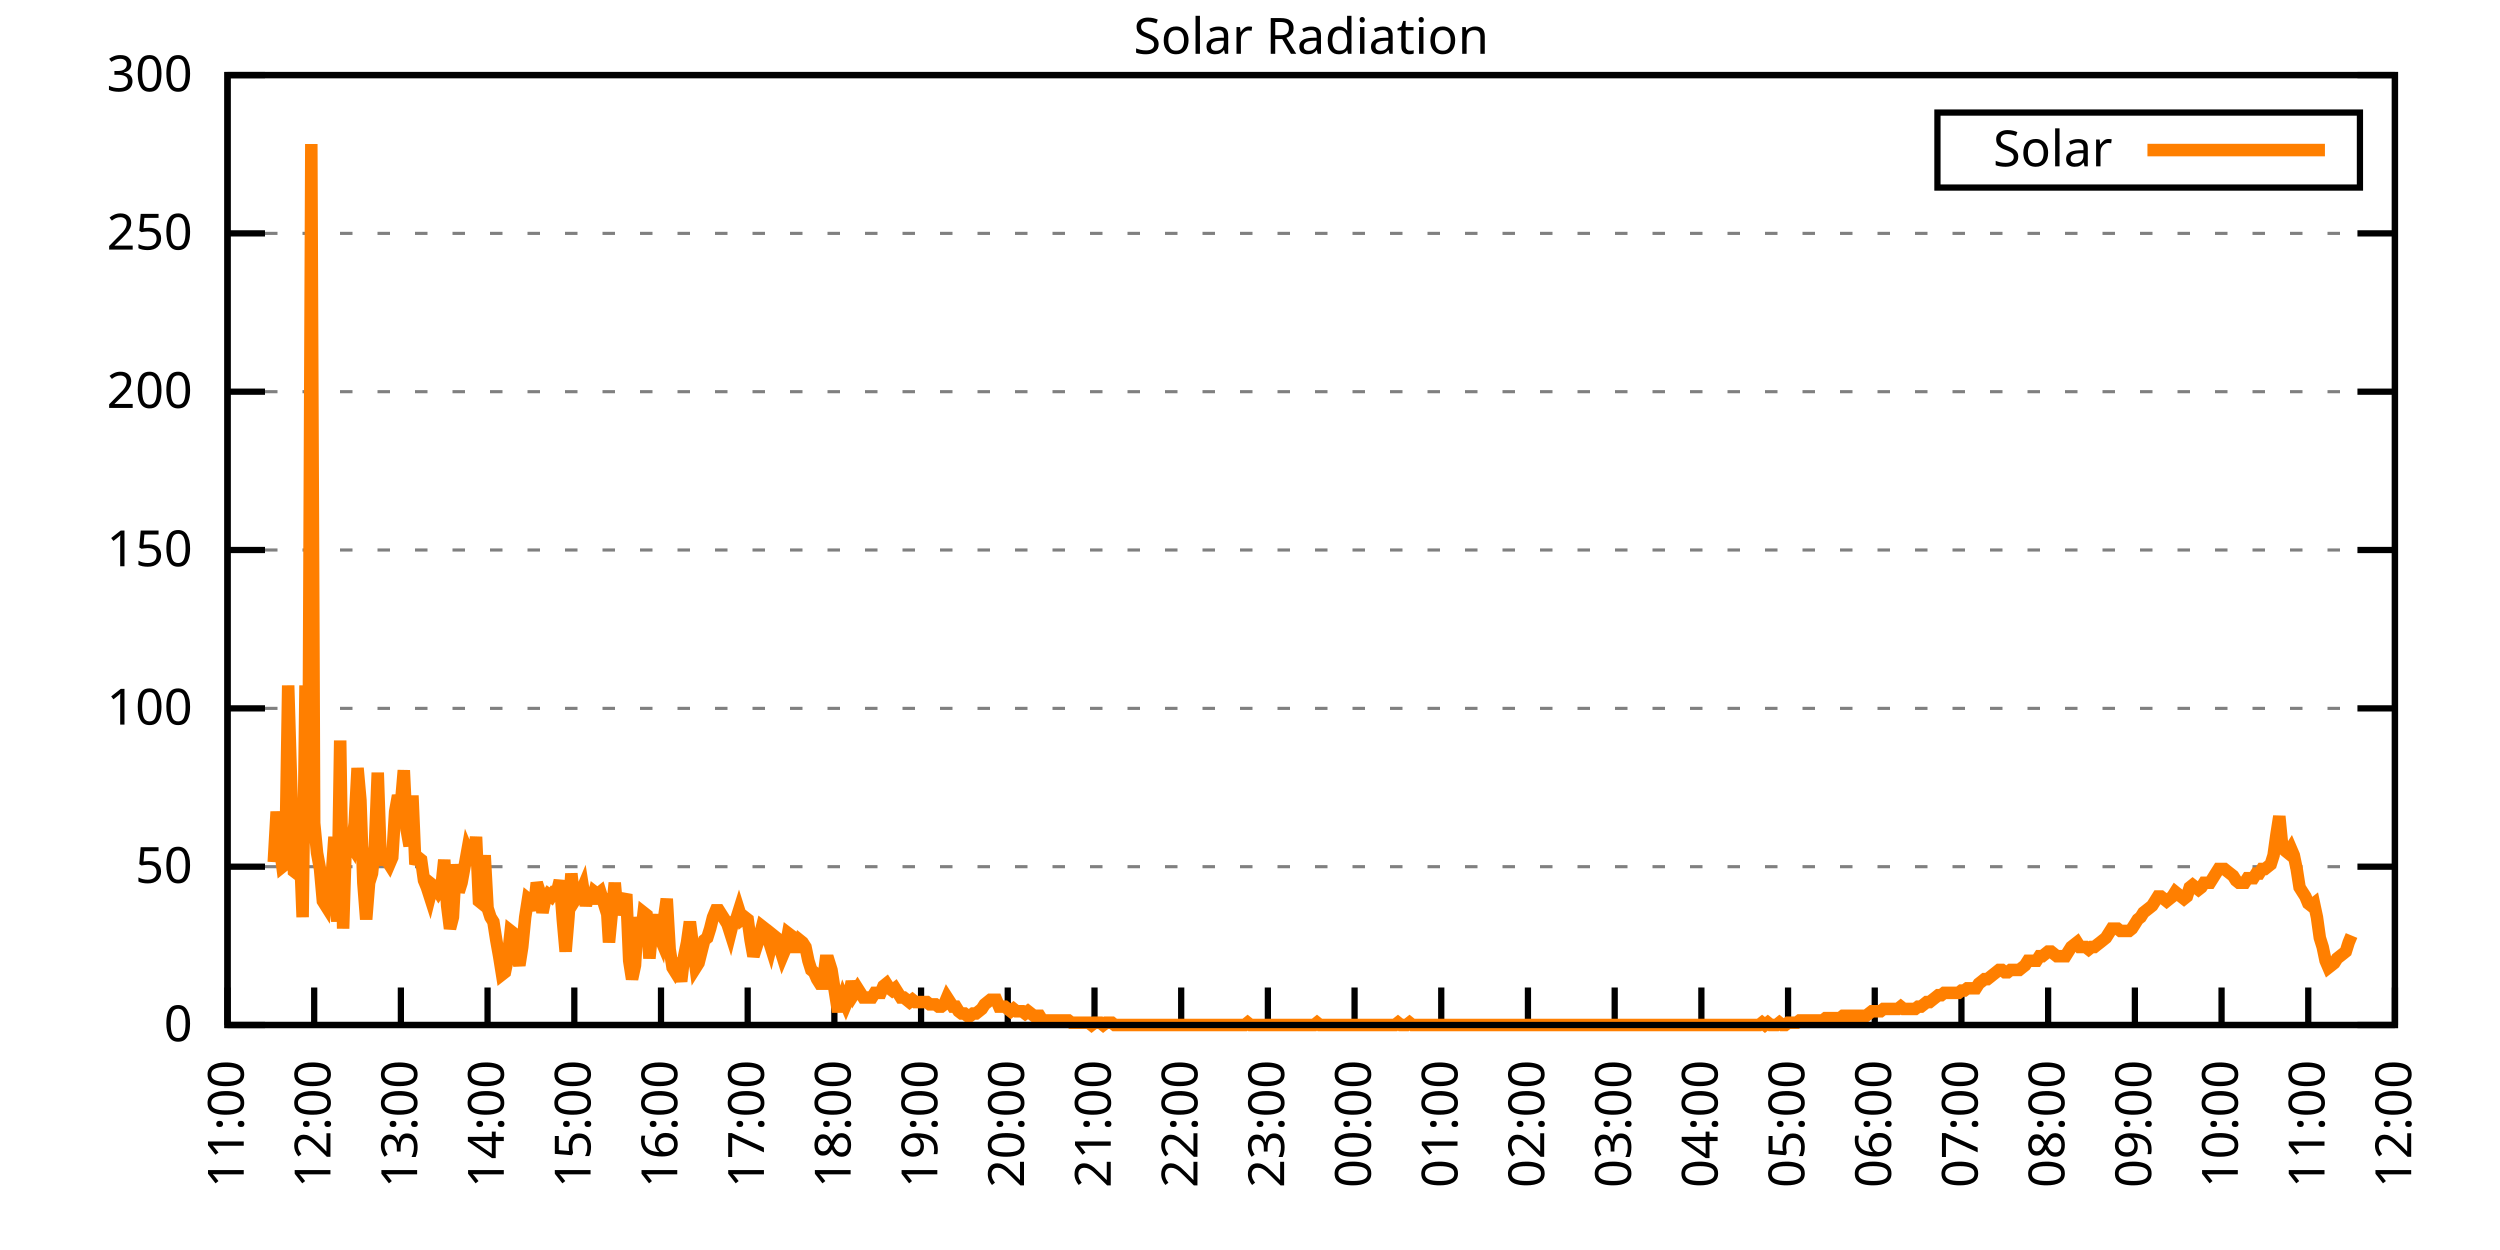
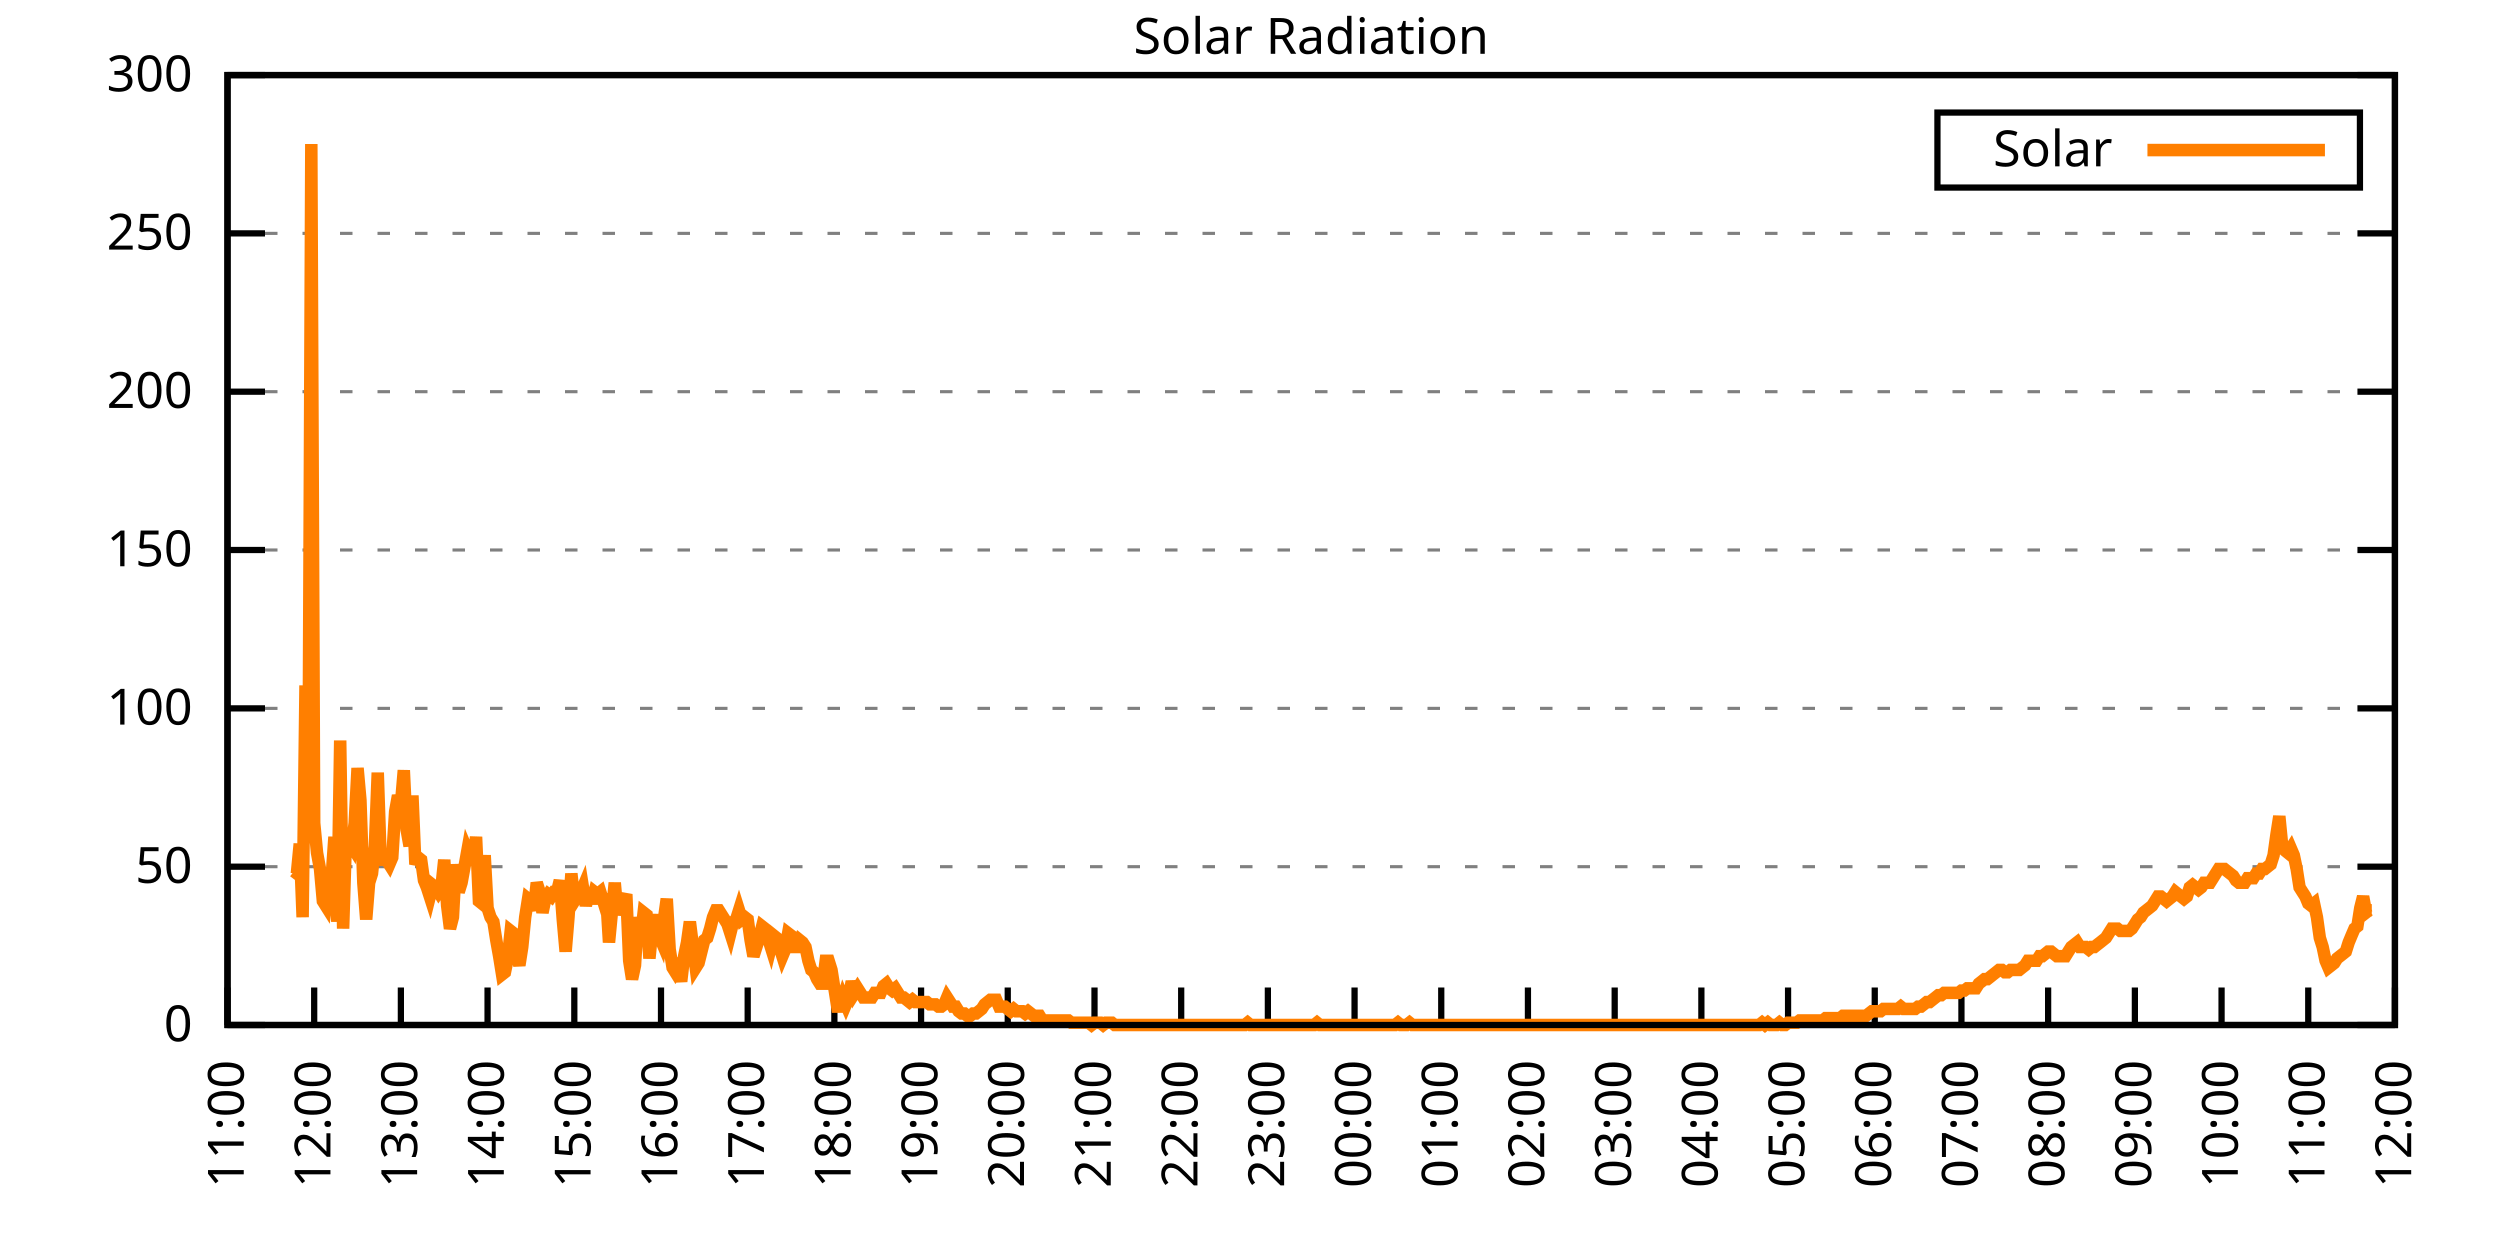
<svg xmlns="http://www.w3.org/2000/svg" xmlns:xlink="http://www.w3.org/1999/xlink" width="400" height="200" viewBox="0 0 400 200">
  <g id="gnuplot_canvas">
    <rect x="0" y="0" width="400" height="200" fill="none" />
    <defs>
      <circle id="gpDot" r="0.5" stroke-width="0.5" stroke="currentColor" />
      <path id="gpPt0" stroke-width="0.333" stroke="currentColor" d="M-1,0 h2 M0,-1 v2" />
      <path id="gpPt1" stroke-width="0.333" stroke="currentColor" d="M-1,-1 L1,1 M1,-1 L-1,1" />
      <path id="gpPt2" stroke-width="0.333" stroke="currentColor" d="M-1,0 L1,0 M0,-1 L0,1 M-1,-1 L1,1 M-1,1 L1,-1" />
      <rect id="gpPt3" stroke-width="0.333" stroke="currentColor" x="-1" y="-1" width="2" height="2" />
      <rect id="gpPt4" stroke-width="0.333" stroke="currentColor" fill="currentColor" x="-1" y="-1" width="2" height="2" />
      <circle id="gpPt5" stroke-width="0.333" stroke="currentColor" cx="0" cy="0" r="1" />
      <use xlink:href="#gpPt5" id="gpPt6" fill="currentColor" stroke="none" />
      <path id="gpPt7" stroke-width="0.333" stroke="currentColor" d="M0,-1.33 L-1.33,0.67 L1.33,0.67 z" />
      <use xlink:href="#gpPt7" id="gpPt8" fill="currentColor" stroke="none" />
      <use xlink:href="#gpPt7" id="gpPt9" stroke="currentColor" transform="rotate(180)" />
      <use xlink:href="#gpPt9" id="gpPt10" fill="currentColor" stroke="none" />
      <use xlink:href="#gpPt3" id="gpPt11" stroke="currentColor" transform="rotate(45)" />
      <use xlink:href="#gpPt11" id="gpPt12" fill="currentColor" stroke="none" />
      <path id="gpPt13" stroke-width="0.333" stroke="currentColor" d="M0,1.330 L1.265,0.411 L0.782,-1.067 L-0.782,-1.076 L-1.265,0.411 z" />
      <use xlink:href="#gpPt13" id="gpPt14" fill="currentColor" stroke="none" />
      <filter id="textbox" filterUnits="objectBoundingBox" x="0" y="0" height="1" width="1">
        <feFlood flood-color="white" flood-opacity="1" result="bgnd" />
        <feComposite in="SourceGraphic" in2="bgnd" operator="atop" />
      </filter>
      <filter id="greybox" filterUnits="objectBoundingBox" x="0" y="0" height="1" width="1">
        <feFlood flood-color="lightgrey" flood-opacity="1" result="grey" />
        <feComposite in="SourceGraphic" in2="grey" operator="atop" />
      </filter>
    </defs>
    <g fill="none" color="white" stroke="currentColor" stroke-width="1.00" stroke-linecap="butt" stroke-linejoin="miter">
</g>
    <g fill="none" color="black" stroke="currentColor" stroke-width="1.00" stroke-linecap="butt" stroke-linejoin="miter">
      <g stroke="none" shape-rendering="crispEdges">
        <polygon fill="rgb(255, 255, 255)" points="36.40,164.00 383.18,164.00 383.18,12.02 36.40,12.02 " />
      </g>
    </g>
    <g fill="none" color="black" stroke="currentColor" stroke-width="1.00" stroke-linecap="butt" stroke-linejoin="miter">
</g>
    <g fill="none" color="black" stroke="black" stroke-width="0.50" stroke-linecap="butt" stroke-linejoin="miter">
</g>
    <g fill="none" color="gray" stroke="currentColor" stroke-width="0.50" stroke-linecap="butt" stroke-linejoin="miter">
      <path stroke="gray" stroke-dasharray="2,4" class="gridline" d="M36.40,164.00 L383.19,164.00  " />
    </g>
    <g fill="none" color="gray" stroke="gray" stroke-width="1.00" stroke-linecap="butt" stroke-linejoin="miter">
</g>
    <g fill="none" color="black" stroke="currentColor" stroke-width="1.00" stroke-linecap="butt" stroke-linejoin="miter">
      <path stroke="black" d="M36.40,164.00 L42.40,164.00 M383.19,164.00 L377.19,164.00  " />
      <g transform="translate(30.80,166.60)" stroke="none" fill="black" font-family="Sans" font-size="8.00" text-anchor="end">
        <text>
          <tspan font-family="Sans"> 0</tspan>
        </text>
      </g>
    </g>
    <g fill="none" color="black" stroke="currentColor" stroke-width="1.00" stroke-linecap="butt" stroke-linejoin="miter">
</g>
    <g fill="none" color="black" stroke="black" stroke-width="0.50" stroke-linecap="butt" stroke-linejoin="miter">
</g>
    <g fill="none" color="gray" stroke="currentColor" stroke-width="0.50" stroke-linecap="butt" stroke-linejoin="miter">
      <path stroke="gray" stroke-dasharray="2,4" class="gridline" d="M36.40,138.67 L383.19,138.67  " />
    </g>
    <g fill="none" color="gray" stroke="gray" stroke-width="1.00" stroke-linecap="butt" stroke-linejoin="miter">
</g>
    <g fill="none" color="black" stroke="currentColor" stroke-width="1.00" stroke-linecap="butt" stroke-linejoin="miter">
      <path stroke="black" d="M36.40,138.67 L42.40,138.67 M383.19,138.67 L377.19,138.67  " />
      <g transform="translate(30.80,141.27)" stroke="none" fill="black" font-family="Sans" font-size="8.00" text-anchor="end">
        <text>
          <tspan font-family="Sans"> 50</tspan>
        </text>
      </g>
    </g>
    <g fill="none" color="black" stroke="currentColor" stroke-width="1.00" stroke-linecap="butt" stroke-linejoin="miter">
</g>
    <g fill="none" color="black" stroke="black" stroke-width="0.50" stroke-linecap="butt" stroke-linejoin="miter">
</g>
    <g fill="none" color="gray" stroke="currentColor" stroke-width="0.50" stroke-linecap="butt" stroke-linejoin="miter">
      <path stroke="gray" stroke-dasharray="2,4" class="gridline" d="M36.40,113.34 L383.19,113.34  " />
    </g>
    <g fill="none" color="gray" stroke="gray" stroke-width="1.00" stroke-linecap="butt" stroke-linejoin="miter">
</g>
    <g fill="none" color="black" stroke="currentColor" stroke-width="1.00" stroke-linecap="butt" stroke-linejoin="miter">
      <path stroke="black" d="M36.40,113.34 L42.40,113.34 M383.19,113.34 L377.19,113.34  " />
      <g transform="translate(30.80,115.94)" stroke="none" fill="black" font-family="Sans" font-size="8.00" text-anchor="end">
        <text>
          <tspan font-family="Sans"> 100</tspan>
        </text>
      </g>
    </g>
    <g fill="none" color="black" stroke="currentColor" stroke-width="1.00" stroke-linecap="butt" stroke-linejoin="miter">
</g>
    <g fill="none" color="black" stroke="black" stroke-width="0.50" stroke-linecap="butt" stroke-linejoin="miter">
</g>
    <g fill="none" color="gray" stroke="currentColor" stroke-width="0.50" stroke-linecap="butt" stroke-linejoin="miter">
      <path stroke="gray" stroke-dasharray="2,4" class="gridline" d="M36.40,88.00 L383.19,88.00  " />
    </g>
    <g fill="none" color="gray" stroke="gray" stroke-width="1.00" stroke-linecap="butt" stroke-linejoin="miter">
</g>
    <g fill="none" color="black" stroke="currentColor" stroke-width="1.00" stroke-linecap="butt" stroke-linejoin="miter">
      <path stroke="black" d="M36.40,88.00 L42.40,88.00 M383.19,88.00 L377.19,88.00  " />
      <g transform="translate(30.80,90.60)" stroke="none" fill="black" font-family="Sans" font-size="8.00" text-anchor="end">
        <text>
          <tspan font-family="Sans"> 150</tspan>
        </text>
      </g>
    </g>
    <g fill="none" color="black" stroke="currentColor" stroke-width="1.00" stroke-linecap="butt" stroke-linejoin="miter">
</g>
    <g fill="none" color="black" stroke="black" stroke-width="0.50" stroke-linecap="butt" stroke-linejoin="miter">
</g>
    <g fill="none" color="gray" stroke="currentColor" stroke-width="0.50" stroke-linecap="butt" stroke-linejoin="miter">
      <path stroke="gray" stroke-dasharray="2,4" class="gridline" d="M36.40,62.67 L383.19,62.67  " />
    </g>
    <g fill="none" color="gray" stroke="gray" stroke-width="1.00" stroke-linecap="butt" stroke-linejoin="miter">
</g>
    <g fill="none" color="black" stroke="currentColor" stroke-width="1.00" stroke-linecap="butt" stroke-linejoin="miter">
      <path stroke="black" d="M36.40,62.67 L42.40,62.67 M383.19,62.67 L377.19,62.67  " />
      <g transform="translate(30.80,65.27)" stroke="none" fill="black" font-family="Sans" font-size="8.00" text-anchor="end">
        <text>
          <tspan font-family="Sans"> 200</tspan>
        </text>
      </g>
    </g>
    <g fill="none" color="black" stroke="currentColor" stroke-width="1.00" stroke-linecap="butt" stroke-linejoin="miter">
</g>
    <g fill="none" color="black" stroke="black" stroke-width="0.50" stroke-linecap="butt" stroke-linejoin="miter">
</g>
    <g fill="none" color="gray" stroke="currentColor" stroke-width="0.50" stroke-linecap="butt" stroke-linejoin="miter">
      <path stroke="gray" stroke-dasharray="2,4" class="gridline" d="M36.40,37.34 L383.19,37.34  " />
    </g>
    <g fill="none" color="gray" stroke="gray" stroke-width="1.00" stroke-linecap="butt" stroke-linejoin="miter">
</g>
    <g fill="none" color="black" stroke="currentColor" stroke-width="1.00" stroke-linecap="butt" stroke-linejoin="miter">
      <path stroke="black" d="M36.40,37.34 L42.40,37.34 M383.19,37.34 L377.19,37.34  " />
      <g transform="translate(30.80,39.94)" stroke="none" fill="black" font-family="Sans" font-size="8.00" text-anchor="end">
        <text>
          <tspan font-family="Sans"> 250</tspan>
        </text>
      </g>
    </g>
    <g fill="none" color="black" stroke="currentColor" stroke-width="1.00" stroke-linecap="butt" stroke-linejoin="miter">
</g>
    <g fill="none" color="black" stroke="black" stroke-width="0.50" stroke-linecap="butt" stroke-linejoin="miter">
</g>
    <g fill="none" color="gray" stroke="currentColor" stroke-width="0.50" stroke-linecap="butt" stroke-linejoin="miter">
      <path stroke="gray" stroke-dasharray="2,4" class="gridline" d="M36.40,12.01 L383.19,12.01  " />
    </g>
    <g fill="none" color="gray" stroke="gray" stroke-width="1.00" stroke-linecap="butt" stroke-linejoin="miter">
</g>
    <g fill="none" color="black" stroke="currentColor" stroke-width="1.00" stroke-linecap="butt" stroke-linejoin="miter">
      <path stroke="black" d="M36.40,12.01 L42.40,12.01 M383.19,12.01 L377.19,12.01  " />
      <g transform="translate(30.80,14.61)" stroke="none" fill="black" font-family="Sans" font-size="8.00" text-anchor="end">
        <text>
          <tspan font-family="Sans"> 300</tspan>
        </text>
      </g>
    </g>
    <g fill="none" color="black" stroke="currentColor" stroke-width="1.00" stroke-linecap="butt" stroke-linejoin="miter">
      <path stroke="black" d="M36.40,164.00 L36.40,158.00  " />
      <g transform="translate(39.00,169.60) rotate(270.00)" stroke="none" fill="black" font-family="Sans" font-size="8.00" text-anchor="end">
        <text>
          <tspan font-family="Sans">11:00</tspan>
        </text>
      </g>
    </g>
    <g fill="none" color="black" stroke="currentColor" stroke-width="1.00" stroke-linecap="butt" stroke-linejoin="miter">
      <path stroke="black" d="M50.27,164.00 L50.27,158.00  " />
      <g transform="translate(52.87,169.60) rotate(270.00)" stroke="none" fill="black" font-family="Sans" font-size="8.00" text-anchor="end">
        <text>
          <tspan font-family="Sans">12:00</tspan>
        </text>
      </g>
    </g>
    <g fill="none" color="black" stroke="currentColor" stroke-width="1.00" stroke-linecap="butt" stroke-linejoin="miter">
      <path stroke="black" d="M64.14,164.00 L64.14,158.00  " />
      <g transform="translate(66.74,169.60) rotate(270.00)" stroke="none" fill="black" font-family="Sans" font-size="8.00" text-anchor="end">
        <text>
          <tspan font-family="Sans">13:00</tspan>
        </text>
      </g>
    </g>
    <g fill="none" color="black" stroke="currentColor" stroke-width="1.00" stroke-linecap="butt" stroke-linejoin="miter">
      <path stroke="black" d="M78.01,164.00 L78.01,158.00  " />
      <g transform="translate(80.61,169.60) rotate(270.00)" stroke="none" fill="black" font-family="Sans" font-size="8.00" text-anchor="end">
        <text>
          <tspan font-family="Sans">14:00</tspan>
        </text>
      </g>
    </g>
    <g fill="none" color="black" stroke="currentColor" stroke-width="1.00" stroke-linecap="butt" stroke-linejoin="miter">
      <path stroke="black" d="M91.89,164.00 L91.89,158.00  " />
      <g transform="translate(94.49,169.60) rotate(270.00)" stroke="none" fill="black" font-family="Sans" font-size="8.00" text-anchor="end">
        <text>
          <tspan font-family="Sans">15:00</tspan>
        </text>
      </g>
    </g>
    <g fill="none" color="black" stroke="currentColor" stroke-width="1.00" stroke-linecap="butt" stroke-linejoin="miter">
      <path stroke="black" d="M105.76,164.00 L105.76,158.00  " />
      <g transform="translate(108.36,169.60) rotate(270.00)" stroke="none" fill="black" font-family="Sans" font-size="8.00" text-anchor="end">
        <text>
          <tspan font-family="Sans">16:00</tspan>
        </text>
      </g>
    </g>
    <g fill="none" color="black" stroke="currentColor" stroke-width="1.00" stroke-linecap="butt" stroke-linejoin="miter">
      <path stroke="black" d="M119.63,164.00 L119.63,158.00  " />
      <g transform="translate(122.23,169.60) rotate(270.00)" stroke="none" fill="black" font-family="Sans" font-size="8.00" text-anchor="end">
        <text>
          <tspan font-family="Sans">17:00</tspan>
        </text>
      </g>
    </g>
    <g fill="none" color="black" stroke="currentColor" stroke-width="1.00" stroke-linecap="butt" stroke-linejoin="miter">
      <path stroke="black" d="M133.50,164.00 L133.50,158.00  " />
      <g transform="translate(136.10,169.60) rotate(270.00)" stroke="none" fill="black" font-family="Sans" font-size="8.00" text-anchor="end">
        <text>
          <tspan font-family="Sans">18:00</tspan>
        </text>
      </g>
    </g>
    <g fill="none" color="black" stroke="currentColor" stroke-width="1.00" stroke-linecap="butt" stroke-linejoin="miter">
      <path stroke="black" d="M147.37,164.00 L147.37,158.00  " />
      <g transform="translate(149.97,169.60) rotate(270.00)" stroke="none" fill="black" font-family="Sans" font-size="8.00" text-anchor="end">
        <text>
          <tspan font-family="Sans">19:00</tspan>
        </text>
      </g>
    </g>
    <g fill="none" color="black" stroke="currentColor" stroke-width="1.00" stroke-linecap="butt" stroke-linejoin="miter">
      <path stroke="black" d="M161.24,164.00 L161.24,158.00  " />
      <g transform="translate(163.84,169.60) rotate(270.00)" stroke="none" fill="black" font-family="Sans" font-size="8.00" text-anchor="end">
        <text>
          <tspan font-family="Sans">20:00</tspan>
        </text>
      </g>
    </g>
    <g fill="none" color="black" stroke="currentColor" stroke-width="1.00" stroke-linecap="butt" stroke-linejoin="miter">
      <path stroke="black" d="M175.12,164.00 L175.12,158.00  " />
      <g transform="translate(177.72,169.60) rotate(270.00)" stroke="none" fill="black" font-family="Sans" font-size="8.00" text-anchor="end">
        <text>
          <tspan font-family="Sans">21:00</tspan>
        </text>
      </g>
    </g>
    <g fill="none" color="black" stroke="currentColor" stroke-width="1.00" stroke-linecap="butt" stroke-linejoin="miter">
      <path stroke="black" d="M188.99,164.00 L188.99,158.00  " />
      <g transform="translate(191.59,169.60) rotate(270.00)" stroke="none" fill="black" font-family="Sans" font-size="8.00" text-anchor="end">
        <text>
          <tspan font-family="Sans">22:00</tspan>
        </text>
      </g>
    </g>
    <g fill="none" color="black" stroke="currentColor" stroke-width="1.00" stroke-linecap="butt" stroke-linejoin="miter">
      <path stroke="black" d="M202.86,164.00 L202.86,158.00  " />
      <g transform="translate(205.46,169.60) rotate(270.00)" stroke="none" fill="black" font-family="Sans" font-size="8.00" text-anchor="end">
        <text>
          <tspan font-family="Sans">23:00</tspan>
        </text>
      </g>
    </g>
    <g fill="none" color="black" stroke="currentColor" stroke-width="1.00" stroke-linecap="butt" stroke-linejoin="miter">
      <path stroke="black" d="M216.73,164.00 L216.73,158.00  " />
      <g transform="translate(219.33,169.60) rotate(270.00)" stroke="none" fill="black" font-family="Sans" font-size="8.00" text-anchor="end">
        <text>
          <tspan font-family="Sans">00:00</tspan>
        </text>
      </g>
    </g>
    <g fill="none" color="black" stroke="currentColor" stroke-width="1.00" stroke-linecap="butt" stroke-linejoin="miter">
      <path stroke="black" d="M230.60,164.00 L230.60,158.00  " />
      <g transform="translate(233.20,169.60) rotate(270.00)" stroke="none" fill="black" font-family="Sans" font-size="8.00" text-anchor="end">
        <text>
          <tspan font-family="Sans">01:00</tspan>
        </text>
      </g>
    </g>
    <g fill="none" color="black" stroke="currentColor" stroke-width="1.00" stroke-linecap="butt" stroke-linejoin="miter">
      <path stroke="black" d="M244.47,164.00 L244.47,158.00  " />
      <g transform="translate(247.07,169.60) rotate(270.00)" stroke="none" fill="black" font-family="Sans" font-size="8.00" text-anchor="end">
        <text>
          <tspan font-family="Sans">02:00</tspan>
        </text>
      </g>
    </g>
    <g fill="none" color="black" stroke="currentColor" stroke-width="1.00" stroke-linecap="butt" stroke-linejoin="miter">
      <path stroke="black" d="M258.35,164.00 L258.35,158.00  " />
      <g transform="translate(260.95,169.60) rotate(270.00)" stroke="none" fill="black" font-family="Sans" font-size="8.00" text-anchor="end">
        <text>
          <tspan font-family="Sans">03:00</tspan>
        </text>
      </g>
    </g>
    <g fill="none" color="black" stroke="currentColor" stroke-width="1.00" stroke-linecap="butt" stroke-linejoin="miter">
      <path stroke="black" d="M272.22,164.00 L272.22,158.00  " />
      <g transform="translate(274.82,169.60) rotate(270.00)" stroke="none" fill="black" font-family="Sans" font-size="8.00" text-anchor="end">
        <text>
          <tspan font-family="Sans">04:00</tspan>
        </text>
      </g>
    </g>
    <g fill="none" color="black" stroke="currentColor" stroke-width="1.00" stroke-linecap="butt" stroke-linejoin="miter">
      <path stroke="black" d="M286.09,164.00 L286.09,158.00  " />
      <g transform="translate(288.69,169.60) rotate(270.00)" stroke="none" fill="black" font-family="Sans" font-size="8.00" text-anchor="end">
        <text>
          <tspan font-family="Sans">05:00</tspan>
        </text>
      </g>
    </g>
    <g fill="none" color="black" stroke="currentColor" stroke-width="1.00" stroke-linecap="butt" stroke-linejoin="miter">
      <path stroke="black" d="M299.96,164.00 L299.96,158.00  " />
      <g transform="translate(302.56,169.60) rotate(270.00)" stroke="none" fill="black" font-family="Sans" font-size="8.00" text-anchor="end">
        <text>
          <tspan font-family="Sans">06:00</tspan>
        </text>
      </g>
    </g>
    <g fill="none" color="black" stroke="currentColor" stroke-width="1.00" stroke-linecap="butt" stroke-linejoin="miter">
      <path stroke="black" d="M313.83,164.00 L313.83,158.00  " />
      <g transform="translate(316.43,169.60) rotate(270.00)" stroke="none" fill="black" font-family="Sans" font-size="8.00" text-anchor="end">
        <text>
          <tspan font-family="Sans">07:00</tspan>
        </text>
      </g>
    </g>
    <g fill="none" color="black" stroke="currentColor" stroke-width="1.00" stroke-linecap="butt" stroke-linejoin="miter">
      <path stroke="black" d="M327.70,164.00 L327.70,158.00  " />
      <g transform="translate(330.30,169.60) rotate(270.00)" stroke="none" fill="black" font-family="Sans" font-size="8.00" text-anchor="end">
        <text>
          <tspan font-family="Sans">08:00</tspan>
        </text>
      </g>
    </g>
    <g fill="none" color="black" stroke="currentColor" stroke-width="1.00" stroke-linecap="butt" stroke-linejoin="miter">
      <path stroke="black" d="M341.58,164.00 L341.58,158.00  " />
      <g transform="translate(344.18,169.60) rotate(270.00)" stroke="none" fill="black" font-family="Sans" font-size="8.00" text-anchor="end">
        <text>
          <tspan font-family="Sans">09:00</tspan>
        </text>
      </g>
    </g>
    <g fill="none" color="black" stroke="currentColor" stroke-width="1.00" stroke-linecap="butt" stroke-linejoin="miter">
      <path stroke="black" d="M355.45,164.00 L355.45,158.00  " />
      <g transform="translate(358.05,169.60) rotate(270.00)" stroke="none" fill="black" font-family="Sans" font-size="8.00" text-anchor="end">
        <text>
          <tspan font-family="Sans">10:00</tspan>
        </text>
      </g>
    </g>
    <g fill="none" color="black" stroke="currentColor" stroke-width="1.00" stroke-linecap="butt" stroke-linejoin="miter">
      <path stroke="black" d="M369.32,164.00 L369.32,158.00  " />
      <g transform="translate(371.92,169.60) rotate(270.00)" stroke="none" fill="black" font-family="Sans" font-size="8.00" text-anchor="end">
        <text>
          <tspan font-family="Sans">11:00</tspan>
        </text>
      </g>
    </g>
    <g fill="none" color="black" stroke="currentColor" stroke-width="1.00" stroke-linecap="butt" stroke-linejoin="miter">
      <path stroke="black" d="M383.19,164.00 L383.19,158.00  " />
      <g transform="translate(385.79,169.60) rotate(270.00)" stroke="none" fill="black" font-family="Sans" font-size="8.00" text-anchor="end">
        <text>
          <tspan font-family="Sans">12:00</tspan>
        </text>
      </g>
    </g>
    <g fill="none" color="black" stroke="currentColor" stroke-width="1.00" stroke-linecap="butt" stroke-linejoin="miter">
</g>
    <g fill="none" color="black" stroke="currentColor" stroke-width="1.00" stroke-linecap="butt" stroke-linejoin="miter">
      <path stroke="black" d="M36.40,12.01 L36.40,164.00 L383.19,164.00 L383.19,12.01 L36.40,12.01 Z  " />
    </g>
    <g fill="none" color="black" stroke="currentColor" stroke-width="1.00" stroke-linecap="butt" stroke-linejoin="miter">
</g>
    <g fill="none" color="black" stroke="currentColor" stroke-width="1.00" stroke-linecap="butt" stroke-linejoin="miter">
      <path stroke="black" d="M309.99,30.01 L309.99,18.01 L377.59,18.01 L377.59,30.01 L309.99,30.01 Z  " />
    </g>
    <g id="Solar_Radiation_plot_1">
      <g fill="none" color="white" stroke="black" stroke-width="2.00" stroke-linecap="butt" stroke-linejoin="miter">
</g>
      <g fill="none" color="black" stroke="currentColor" stroke-width="2.00" stroke-linecap="butt" stroke-linejoin="miter">
        <g transform="translate(337.99,26.61)" stroke="none" fill="black" font-family="Sans" font-size="8.00" text-anchor="end">
          <text>
            <tspan font-family="Sans">Solar</tspan>
          </text>
        </g>
      </g>
      <g fill="none" color="black" stroke="currentColor" stroke-width="2.00" stroke-linecap="butt" stroke-linejoin="miter">
-         <path stroke="rgb(255, 127,   0)" d="M343.59,24.01 L371.99,24.01 M43.80,137.94 L44.26,129.86 L44.72,135.00 L45.19,138.67 L45.65,138.30 L46.11,109.67   L46.57,125.09 L47.03,139.41 L47.50,139.77 L47.96,135.00 L48.42,146.75 L48.88,109.67 L49.35,128.03 L49.81,23.04   L50.27,131.70 L50.73,136.47 L51.20,139.04 L51.66,144.18 L52.12,144.91 L52.58,141.24 L53.05,140.51 L53.51,133.90   L53.97,147.48 L54.43,118.48 L54.90,148.58 L55.36,133.90 L55.82,134.63 L56.28,135.37 L56.75,131.70 L57.21,122.89   L57.67,128.03 L58.13,141.24 L58.59,147.11 L59.06,141.24 L59.52,139.77 L59.98,135.37 L60.44,123.62 L60.91,137.57   L61.37,137.57 L61.83,137.57 L62.29,138.30 L62.76,137.20 L63.22,129.86 L63.68,127.29 L64.14,128.76 L64.61,123.25   L65.07,132.80 L65.53,135.37 L65.99,127.29 L66.46,138.30 L66.92,137.20 L67.38,137.57 L67.84,140.87 L68.30,141.98   L68.77,143.44 L69.23,141.61 L69.69,141.98 L70.15,142.71 L70.62,141.98 L71.08,137.57 L71.54,144.91 L72.00,148.58   L72.47,146.75 L72.93,138.30 L73.39,142.71 L73.85,141.24 L74.32,138.67 L74.78,136.10 L75.24,137.20 L75.70,138.30   L76.17,133.90 L76.63,144.18 L77.09,144.55 L77.55,136.84 L78.01,145.28 L78.48,146.75 L78.94,147.48 L79.40,150.42   L79.86,152.99 L80.33,155.92 L80.79,155.56 L81.25,153.35 L81.71,148.95 L82.18,149.32 L82.64,152.62 L83.10,154.46   L83.56,151.52 L84.03,146.75 L84.49,143.81 L84.95,144.18 L85.41,145.65 L85.88,141.24 L86.34,142.71 L86.80,146.01   L87.26,143.81 L87.72,143.08 L88.19,143.44 L88.65,142.71 L89.11,142.71 L89.57,140.87 L90.04,147.11 L90.50,152.25   L90.96,146.75 L91.42,139.77 L91.89,144.18 L92.35,143.44 L92.81,143.08 L93.27,141.98 L93.74,144.91 L94.20,142.71   L94.66,144.55 L95.12,142.71 L95.59,143.08 L96.05,142.71 L96.51,144.18 L96.97,143.08 L97.44,150.79 L97.90,146.01   L98.36,141.24 L98.82,146.38 L99.28,144.18 L99.75,144.18 L100.21,143.08 L100.67,153.72 L101.13,156.66 L101.60,154.46   L102.06,146.75 L102.52,150.05 L102.98,146.01 L103.45,146.38 L103.91,153.35 L104.37,148.58 L104.83,146.38 L105.30,149.32   L105.76,150.42 L106.22,147.11 L106.68,143.81 L107.15,151.89 L107.61,154.82 L108.07,155.56 L108.53,154.82 L108.99,157.03   L109.46,152.99 L109.92,150.79 L110.38,147.48 L110.84,151.15 L111.31,154.82 L111.77,154.09 L112.23,152.25 L112.69,150.42   L113.16,150.05 L113.62,148.58 L114.08,146.75 L114.54,145.65 L115.01,145.65 L115.47,146.38 L115.93,147.11 L116.39,147.85   L116.86,149.32 L117.32,147.48 L117.78,147.11 L118.24,145.65 L118.70,147.11 L119.17,146.75 L119.63,147.11 L120.09,150.42   L120.55,152.99 L121.02,151.52 L121.48,150.05 L121.94,148.22 L122.40,148.58 L122.87,150.05 L123.33,151.52 L123.79,149.68   L124.25,150.05 L124.72,151.52 L125.18,152.99 L125.64,151.89 L126.10,149.32 L126.57,149.68 L127.03,151.52 L127.49,151.52   L127.95,150.42 L128.41,150.79 L128.88,151.52 L129.34,153.72 L129.80,155.19 L130.26,155.56 L130.73,156.66 L131.19,157.39   L131.65,157.39 L132.11,153.72 L132.58,153.72 L133.04,155.19 L133.50,158.13 L133.96,161.06 L134.43,161.06 L134.89,159.60   L135.35,160.70 L135.81,159.60 L136.28,157.03 L136.74,158.86 L137.20,158.13 L137.66,158.86 L138.13,159.60 L138.59,159.60   L139.05,159.60 L139.51,159.60 L139.97,158.86 L140.44,158.86 L140.90,158.86 L141.36,157.76 L141.82,157.39 L142.29,158.13   L142.75,158.49 L143.21,158.13 L143.67,158.86 L144.14,159.60 L144.60,159.60 L145.06,159.96 L145.52,160.33 L145.99,159.96   L146.45,160.33 L146.91,160.33 L147.37,160.33 L147.84,160.33 L148.30,160.33 L148.76,160.70 L149.22,160.70 L149.68,160.70   L150.15,161.06 L150.61,161.06 L151.07,160.70 L151.53,159.60 L152.00,160.33 L152.46,161.06 L152.92,161.06 L153.38,161.80   L153.85,162.16 L154.31,162.16 L154.77,162.53 L155.23,162.53 L155.70,162.16 L156.16,162.16 L156.62,161.80 L157.08,161.43   L157.55,160.70 L158.01,160.33 L158.47,159.96 L158.93,159.96 L159.39,159.96 L159.86,161.06 L160.32,161.06 L160.78,161.06   L161.24,161.43 L161.71,161.80 L162.17,161.43 L162.63,161.80 L163.09,161.80 L163.56,161.80 L164.02,162.16 L164.48,161.80   L164.94,162.16 L165.41,162.53 L165.87,162.53 L166.33,162.53 L166.79,163.27 L167.26,163.27 L167.72,163.27 L168.18,163.27   L168.64,163.27 L169.10,163.27 L169.57,163.27 L170.03,163.27 L170.49,163.27 L170.95,163.27 L171.42,163.63 L171.88,163.63   L172.34,163.63 L172.80,163.63 L173.27,163.63 L173.73,163.63 L174.19,163.63 L174.65,164.00 L175.12,163.63 L175.58,163.63   L176.04,163.63 L176.50,164.00 L176.97,163.63 L177.43,163.63 L177.89,163.63 L178.35,164.00 L178.82,164.00 L179.28,164.00   L179.74,164.00 L180.20,164.00 L180.66,164.00 L181.13,164.00 L181.59,164.00 L182.05,164.00 L182.51,164.00 L182.98,164.00   L183.44,164.00 L183.90,164.00 L184.36,164.00 L184.83,164.00 L185.29,164.00 L185.75,164.00 L186.21,164.00 L186.68,164.00   L187.14,164.00 L187.60,164.00 L188.06,164.00 L188.53,164.00 L188.99,164.00 L189.45,164.00 L189.91,164.00 L190.37,164.00   L190.84,164.00 L191.30,164.00 L191.76,164.00 L192.22,164.00 L192.69,164.00 L193.15,164.00 L193.61,164.00 L194.07,164.00   L194.54,164.00 L195.00,164.00 L195.46,164.00 L195.92,164.00 L196.39,164.00 L196.85,164.00 L197.31,164.00 L197.77,164.00   L198.24,164.00 L198.70,164.00 L199.16,164.00 L199.62,163.63 L200.08,164.00 L200.55,164.00 L201.01,164.00 L201.47,164.00   L201.93,164.00 L202.40,164.00 L202.86,164.00 L203.32,164.00 L203.78,164.00 L204.25,164.00 L204.71,164.00 L205.17,164.00   L205.63,164.00 L206.10,164.00 L206.56,164.00 L207.02,164.00 L207.48,164.00 L207.95,164.00 L208.41,164.00 L208.87,164.00   L209.33,164.00 L209.80,164.00 L210.26,164.00 L210.72,163.63 L211.18,164.00 L211.64,164.00 L212.11,164.00 L212.57,164.00   L213.03,164.00 L213.49,164.00 L213.96,164.00 L214.42,164.00 L214.88,164.00 L215.34,164.00 L215.81,164.00 L216.27,164.00   L216.73,164.00 L217.19,164.00 L217.66,164.00 L218.12,164.00 L218.58,164.00 L219.04,164.00 L219.51,164.00 L219.97,164.00   L220.43,164.00 L220.89,164.00 L221.35,164.00 L221.82,164.00 L222.28,164.00 L222.74,164.00 L223.20,164.00 L223.67,163.63   L224.13,164.00 L224.59,164.00 L225.05,164.00 L225.52,163.63 L225.98,164.00 L226.44,164.00 L226.90,164.00 L227.37,164.00   L227.83,164.00 L228.29,164.00 L228.75,164.00 L229.22,164.00 L229.68,164.00 L230.14,164.00 L230.60,164.00 L231.06,164.00   L231.53,164.00 L231.99,164.00 L232.45,164.00 L232.91,164.00 L233.38,164.00 L233.84,164.00 L234.30,164.00 L234.76,164.00   L235.23,164.00 L235.69,164.00 L236.15,164.00 L236.61,164.00 L237.08,164.00 L237.54,164.00 L238.00,164.00 L238.46,164.00   L238.93,164.00 L239.39,164.00 L239.85,164.00 L240.31,164.00 L240.77,164.00 L241.24,164.00 L241.70,164.00 L242.16,164.00   L242.62,164.00 L243.09,164.00 L243.55,164.00 L244.01,164.00 L244.47,164.00 L244.94,164.00 L245.40,164.00 L245.86,164.00   L246.32,164.00 L246.79,164.00 L247.25,164.00 L247.71,164.00 L248.17,164.00 L248.64,164.00 L249.10,164.00 L249.56,164.00   L250.02,164.00 L250.49,164.00 L250.95,164.00 L251.41,164.00 L251.87,164.00 L252.33,164.00 L252.80,164.00 L253.26,164.00   L253.72,164.00 L254.18,164.00 L254.65,164.00 L255.11,164.00 L255.57,164.00 L256.03,164.00 L256.50,164.00 L256.96,164.00   L257.42,164.00 L257.88,164.00 L258.35,164.00 L258.81,164.00 L259.27,164.00 L259.73,164.00 L260.20,164.00 L260.66,164.00   L261.12,164.00 L261.58,164.00 L262.04,164.00 L262.51,164.00 L262.97,164.00 L263.43,164.00 L263.89,164.00 L264.36,164.00   L264.82,164.00 L265.28,164.00 L265.74,164.00 L266.21,164.00 L266.67,164.00 L267.13,164.00 L267.59,164.00 L268.06,164.00   L268.52,164.00 L268.98,164.00 L269.44,164.00 L269.91,164.00 L270.37,164.00 L270.83,164.00 L271.29,164.00 L271.75,164.00   L272.22,164.00 L272.68,164.00 L273.14,164.00 L273.60,164.00 L274.07,164.00 L274.53,164.00 L274.99,164.00 L275.45,164.00   L275.92,164.00 L276.38,164.00 L276.84,164.00 L277.30,164.00 L277.77,164.00 L278.23,164.00 L278.69,164.00 L279.15,164.00   L279.62,164.00 L280.08,164.00 L280.54,164.00 L281.00,164.00 L281.46,164.00 L281.93,163.63 L282.39,164.00 L282.85,163.63   L283.31,164.00 L283.78,164.00 L284.24,164.00 L284.70,163.63 L285.16,164.00 L285.63,164.00 L286.09,163.63 L286.55,163.63   L287.01,163.63 L287.48,163.63 L287.94,163.27 L288.40,163.27 L288.86,163.27 L289.33,163.27 L289.79,163.27 L290.25,163.27   L290.71,163.27 L291.18,163.27 L291.64,163.27 L292.10,162.90 L292.56,162.90 L293.02,162.90 L293.49,162.90 L293.95,162.90   L294.41,162.90 L294.87,162.53 L295.34,162.53 L295.80,162.53 L296.26,162.53 L296.72,162.53 L297.19,162.53 L297.65,162.53   L298.11,162.53 L298.57,162.53 L299.04,162.16 L299.50,161.80 L299.96,161.80 L300.42,161.80 L300.89,161.80 L301.35,161.43   L301.81,161.43 L302.27,161.43 L302.73,161.43 L303.20,161.43 L303.66,161.43 L304.12,161.06 L304.58,161.43 L305.05,161.43   L305.51,161.43 L305.97,161.43 L306.43,161.43 L306.90,161.06 L307.36,161.06 L307.82,160.70 L308.28,160.33 L308.75,160.33   L309.21,159.96 L309.67,159.60 L310.13,159.23 L310.60,159.23 L311.06,158.86 L311.52,158.86 L311.98,158.86 L312.44,158.86   L312.91,158.86 L313.37,158.86 L313.83,158.49 L314.29,158.49 L314.76,158.13 L315.22,158.13 L315.68,158.13 L316.14,158.13   L316.61,157.39 L317.07,157.03 L317.53,156.66 L317.99,156.66 L318.46,156.29 L318.92,155.92 L319.38,155.56 L319.84,155.19   L320.31,155.19 L320.77,155.56 L321.23,155.56 L321.69,155.19 L322.15,155.19 L322.62,155.19 L323.08,155.19 L323.54,154.82   L324.00,154.46 L324.47,153.72 L324.93,153.72 L325.39,153.72 L325.85,153.72 L326.32,152.99 L326.78,152.99 L327.24,152.62   L327.70,152.25 L328.17,152.25 L328.63,152.62 L329.09,152.99 L329.55,152.99 L330.02,152.99 L330.48,152.99 L330.94,152.25   L331.40,151.52 L331.87,151.15 L332.33,150.79 L332.79,151.52 L333.25,151.52 L333.71,151.52 L334.18,151.89 L334.64,151.52   L335.10,151.52 L335.56,151.15 L336.03,150.79 L336.49,150.42 L336.95,150.05 L337.41,149.32 L337.88,148.58 L338.34,148.58   L338.80,148.58 L339.26,148.95 L339.73,148.95 L340.19,148.95 L340.65,148.95 L341.11,148.58 L341.58,147.85 L342.04,147.11   L342.50,146.75 L342.96,146.01 L343.42,145.65 L343.89,145.28 L344.35,144.91 L344.81,144.18 L345.27,143.44 L345.74,143.44   L346.20,143.81 L346.66,144.18 L347.12,143.81 L347.59,143.44 L348.05,142.71 L348.51,143.08 L348.97,143.44 L349.44,143.81   L349.90,143.44 L350.36,141.98 L350.82,141.61 L351.29,141.98 L351.75,142.34 L352.21,141.98 L352.67,141.24 L353.13,141.24   L353.60,141.24 L354.06,140.51 L354.52,139.77 L354.98,139.04 L355.45,139.04 L355.91,139.04 L356.37,139.41 L356.83,139.77   L357.30,140.14 L357.76,140.87 L358.22,141.24 L358.68,141.24 L359.15,141.24 L359.61,140.51 L360.07,140.51 L360.53,140.51   L361.00,139.77 L361.46,139.77 L361.92,139.04 L362.38,139.04 L362.84,138.67 L363.31,138.30 L363.77,136.84 L364.23,133.53   L364.69,130.60 L365.16,135.37 L365.62,136.10 L366.08,136.47 L366.54,135.74 L367.01,136.84 L367.47,139.04 L367.93,141.98   L368.39,142.71 L368.86,143.44 L369.32,144.55 L369.78,144.91 L370.24,144.55 L370.71,146.75 L371.17,150.05 L371.63,151.52   L372.09,153.72 L372.56,154.82 L373.02,154.46 L373.48,154.09 L373.94,153.35 L374.40,152.99 L374.87,152.62 L375.33,152.25   L375.79,150.79 L376.25,149.68  " />
+         <path stroke="rgb(255, 127,   0)" d="M343.59,24.01 L371.99,24.01 M47.03,139.41 L47.50,139.77 L47.96,135.00 L48.42,146.75 L48.88,109.67 L49.35,128.03   L49.81,23.04 L50.27,131.70 L50.73,136.47 L51.20,139.04 L51.66,144.18 L52.12,144.91 L52.58,141.24 L53.05,140.51   L53.51,133.90 L53.97,147.48 L54.43,118.48 L54.90,148.58 L55.36,133.90 L55.82,134.63 L56.28,135.37 L56.75,131.70   L57.21,122.89 L57.67,128.03 L58.13,141.24 L58.59,147.11 L59.06,141.24 L59.52,139.77 L59.98,135.37 L60.44,123.62   L60.91,137.57 L61.37,137.57 L61.83,137.57 L62.29,138.30 L62.76,137.20 L63.22,129.86 L63.68,127.29 L64.14,128.76   L64.61,123.25 L65.07,132.80 L65.53,135.37 L65.99,127.29 L66.46,138.30 L66.92,137.20 L67.38,137.57 L67.84,140.87   L68.30,141.98 L68.77,143.44 L69.23,141.61 L69.69,141.98 L70.15,142.71 L70.62,141.98 L71.08,137.57 L71.54,144.91   L72.00,148.58 L72.47,146.75 L72.93,138.30 L73.39,142.71 L73.85,141.24 L74.32,138.67 L74.78,136.10 L75.24,137.20   L75.70,138.30 L76.17,133.90 L76.63,144.18 L77.09,144.55 L77.55,136.84 L78.01,145.28 L78.48,146.75 L78.94,147.48   L79.40,150.42 L79.86,152.99 L80.33,155.92 L80.79,155.56 L81.25,153.35 L81.71,148.95 L82.18,149.32 L82.64,152.62   L83.10,154.46 L83.56,151.52 L84.03,146.75 L84.49,143.81 L84.95,144.18 L85.41,145.65 L85.88,141.24 L86.34,142.71   L86.80,146.01 L87.26,143.81 L87.72,143.08 L88.19,143.44 L88.65,142.71 L89.11,142.71 L89.57,140.87 L90.04,147.11   L90.50,152.25 L90.96,146.75 L91.42,139.77 L91.89,144.18 L92.35,143.44 L92.81,143.08 L93.27,141.98 L93.74,144.91   L94.20,142.71 L94.66,144.55 L95.12,142.71 L95.59,143.08 L96.05,142.71 L96.51,144.18 L96.97,143.08 L97.44,150.79   L97.90,146.01 L98.36,141.24 L98.82,146.38 L99.28,144.18 L99.75,144.18 L100.21,143.08 L100.67,153.72 L101.13,156.66   L101.60,154.46 L102.06,146.75 L102.52,150.05 L102.98,146.01 L103.45,146.38 L103.91,153.35 L104.37,148.58 L104.83,146.38   L105.30,149.32 L105.76,150.42 L106.22,147.11 L106.68,143.81 L107.15,151.89 L107.61,154.82 L108.07,155.56 L108.53,154.82   L108.99,157.03 L109.46,152.99 L109.92,150.79 L110.38,147.48 L110.84,151.15 L111.31,154.82 L111.77,154.09 L112.23,152.25   L112.69,150.42 L113.16,150.05 L113.62,148.58 L114.08,146.75 L114.54,145.65 L115.01,145.65 L115.47,146.38 L115.93,147.11   L116.39,147.85 L116.86,149.32 L117.32,147.48 L117.78,147.11 L118.24,145.65 L118.70,147.11 L119.17,146.75 L119.63,147.11   L120.09,150.42 L120.55,152.99 L121.02,151.52 L121.48,150.05 L121.94,148.22 L122.40,148.58 L122.87,150.05 L123.33,151.52   L123.79,149.68 L124.25,150.05 L124.72,151.52 L125.18,152.99 L125.64,151.89 L126.10,149.32 L126.57,149.68 L127.03,151.52   L127.49,151.52 L127.95,150.42 L128.41,150.79 L128.88,151.52 L129.34,153.72 L129.80,155.19 L130.26,155.56 L130.73,156.66   L131.19,157.39 L131.65,157.39 L132.11,153.72 L132.58,153.72 L133.04,155.19 L133.50,158.13 L133.96,161.06 L134.43,161.06   L134.89,159.60 L135.35,160.70 L135.81,159.60 L136.28,157.03 L136.74,158.86 L137.20,158.13 L137.66,158.86 L138.13,159.60   L138.59,159.60 L139.05,159.60 L139.51,159.60 L139.97,158.86 L140.44,158.86 L140.90,158.86 L141.36,157.76 L141.82,157.39   L142.29,158.13 L142.75,158.49 L143.21,158.13 L143.67,158.86 L144.14,159.60 L144.60,159.60 L145.06,159.96 L145.52,160.33   L145.99,159.96 L146.45,160.33 L146.91,160.33 L147.37,160.33 L147.84,160.33 L148.30,160.33 L148.76,160.70 L149.22,160.70   L149.68,160.70 L150.15,161.06 L150.61,161.06 L151.07,160.70 L151.53,159.60 L152.00,160.33 L152.46,161.06 L152.92,161.06   L153.38,161.80 L153.85,162.16 L154.31,162.16 L154.77,162.53 L155.23,162.53 L155.70,162.16 L156.16,162.16 L156.62,161.80   L157.08,161.43 L157.55,160.70 L158.01,160.33 L158.47,159.96 L158.93,159.96 L159.39,159.96 L159.86,161.06 L160.32,161.06   L160.78,161.06 L161.24,161.43 L161.71,161.80 L162.17,161.43 L162.63,161.80 L163.09,161.80 L163.56,161.80 L164.02,162.16   L164.48,161.80 L164.94,162.16 L165.41,162.53 L165.87,162.53 L166.33,162.53 L166.79,163.27 L167.26,163.27 L167.72,163.27   L168.18,163.27 L168.64,163.27 L169.10,163.27 L169.57,163.27 L170.03,163.27 L170.49,163.27 L170.95,163.27 L171.42,163.63   L171.88,163.63 L172.34,163.63 L172.80,163.63 L173.27,163.63 L173.73,163.63 L174.19,163.63 L174.65,164.00 L175.12,163.63   L175.58,163.63 L176.04,163.63 L176.50,164.00 L176.97,163.63 L177.43,163.63 L177.89,163.63 L178.35,164.00 L178.82,164.00   L179.28,164.00 L179.74,164.00 L180.20,164.00 L180.66,164.00 L181.13,164.00 L181.59,164.00 L182.05,164.00 L182.51,164.00   L182.98,164.00 L183.44,164.00 L183.90,164.00 L184.36,164.00 L184.83,164.00 L185.29,164.00 L185.75,164.00 L186.21,164.00   L186.68,164.00 L187.14,164.00 L187.60,164.00 L188.06,164.00 L188.53,164.00 L188.99,164.00 L189.45,164.00 L189.91,164.00   L190.37,164.00 L190.84,164.00 L191.30,164.00 L191.76,164.00 L192.22,164.00 L192.69,164.00 L193.15,164.00 L193.61,164.00   L194.07,164.00 L194.54,164.00 L195.00,164.00 L195.46,164.00 L195.92,164.00 L196.39,164.00 L196.85,164.00 L197.31,164.00   L197.77,164.00 L198.24,164.00 L198.70,164.00 L199.16,164.00 L199.62,163.63 L200.08,164.00 L200.55,164.00 L201.01,164.00   L201.47,164.00 L201.93,164.00 L202.40,164.00 L202.86,164.00 L203.32,164.00 L203.78,164.00 L204.25,164.00 L204.71,164.00   L205.17,164.00 L205.63,164.00 L206.10,164.00 L206.56,164.00 L207.02,164.00 L207.48,164.00 L207.95,164.00 L208.41,164.00   L208.87,164.00 L209.33,164.00 L209.80,164.00 L210.26,164.00 L210.72,163.63 L211.18,164.00 L211.64,164.00 L212.11,164.00   L212.57,164.00 L213.03,164.00 L213.49,164.00 L213.96,164.00 L214.42,164.00 L214.88,164.00 L215.34,164.00 L215.81,164.00   L216.27,164.00 L216.73,164.00 L217.19,164.00 L217.66,164.00 L218.12,164.00 L218.58,164.00 L219.04,164.00 L219.51,164.00   L219.97,164.00 L220.43,164.00 L220.89,164.00 L221.35,164.00 L221.82,164.00 L222.28,164.00 L222.74,164.00 L223.20,164.00   L223.67,163.63 L224.13,164.00 L224.59,164.00 L225.05,164.00 L225.52,163.63 L225.98,164.00 L226.44,164.00 L226.90,164.00   L227.37,164.00 L227.83,164.00 L228.29,164.00 L228.75,164.00 L229.22,164.00 L229.68,164.00 L230.14,164.00 L230.60,164.00   L231.06,164.00 L231.53,164.00 L231.99,164.00 L232.45,164.00 L232.91,164.00 L233.38,164.00 L233.84,164.00 L234.30,164.00   L234.76,164.00 L235.23,164.00 L235.69,164.00 L236.15,164.00 L236.61,164.00 L237.08,164.00 L237.54,164.00 L238.00,164.00   L238.46,164.00 L238.93,164.00 L239.39,164.00 L239.85,164.00 L240.31,164.00 L240.77,164.00 L241.24,164.00 L241.70,164.00   L242.16,164.00 L242.62,164.00 L243.09,164.00 L243.55,164.00 L244.01,164.00 L244.47,164.00 L244.94,164.00 L245.40,164.00   L245.86,164.00 L246.32,164.00 L246.79,164.00 L247.25,164.00 L247.71,164.00 L248.17,164.00 L248.64,164.00 L249.10,164.00   L249.56,164.00 L250.02,164.00 L250.49,164.00 L250.95,164.00 L251.41,164.00 L251.87,164.00 L252.33,164.00 L252.80,164.00   L253.26,164.00 L253.72,164.00 L254.18,164.00 L254.65,164.00 L255.11,164.00 L255.57,164.00 L256.03,164.00 L256.50,164.00   L256.96,164.00 L257.42,164.00 L257.88,164.00 L258.35,164.00 L258.81,164.00 L259.27,164.00 L259.73,164.00 L260.20,164.00   L260.66,164.00 L261.12,164.00 L261.58,164.00 L262.04,164.00 L262.51,164.00 L262.97,164.00 L263.43,164.00 L263.89,164.00   L264.36,164.00 L264.82,164.00 L265.28,164.00 L265.74,164.00 L266.21,164.00 L266.67,164.00 L267.13,164.00 L267.59,164.00   L268.06,164.00 L268.52,164.00 L268.98,164.00 L269.44,164.00 L269.91,164.00 L270.37,164.00 L270.83,164.00 L271.29,164.00   L271.75,164.00 L272.22,164.00 L272.68,164.00 L273.14,164.00 L273.60,164.00 L274.07,164.00 L274.53,164.00 L274.99,164.00   L275.45,164.00 L275.92,164.00 L276.38,164.00 L276.84,164.00 L277.30,164.00 L277.77,164.00 L278.23,164.00 L278.69,164.00   L279.15,164.00 L279.62,164.00 L280.08,164.00 L280.54,164.00 L281.00,164.00 L281.46,164.00 L281.93,163.63 L282.39,164.00   L282.85,163.63 L283.31,164.00 L283.78,164.00 L284.24,164.00 L284.70,163.63 L285.16,164.00 L285.63,164.00 L286.09,163.63   L286.55,163.63 L287.01,163.63 L287.48,163.63 L287.94,163.27 L288.40,163.27 L288.86,163.27 L289.33,163.27 L289.79,163.27   L290.25,163.27 L290.71,163.27 L291.18,163.27 L291.64,163.27 L292.10,162.90 L292.56,162.90 L293.02,162.90 L293.49,162.90   L293.95,162.90 L294.41,162.90 L294.87,162.53 L295.34,162.53 L295.80,162.53 L296.26,162.53 L296.72,162.53 L297.19,162.53   L297.65,162.53 L298.11,162.53 L298.57,162.53 L299.04,162.16 L299.50,161.80 L299.96,161.80 L300.42,161.80 L300.89,161.80   L301.35,161.43 L301.81,161.43 L302.27,161.43 L302.73,161.43 L303.20,161.43 L303.66,161.43 L304.12,161.06 L304.58,161.43   L305.05,161.43 L305.51,161.43 L305.97,161.43 L306.43,161.43 L306.90,161.06 L307.36,161.06 L307.82,160.70 L308.28,160.33   L308.75,160.33 L309.21,159.96 L309.67,159.60 L310.13,159.23 L310.60,159.23 L311.06,158.86 L311.52,158.86 L311.98,158.86   L312.44,158.86 L312.91,158.86 L313.37,158.86 L313.83,158.49 L314.29,158.49 L314.76,158.13 L315.22,158.13 L315.68,158.13   L316.14,158.13 L316.61,157.39 L317.07,157.03 L317.53,156.66 L317.99,156.66 L318.46,156.29 L318.92,155.92 L319.38,155.56   L319.84,155.19 L320.31,155.19 L320.77,155.56 L321.23,155.56 L321.69,155.19 L322.15,155.19 L322.62,155.19 L323.08,155.19   L323.54,154.82 L324.00,154.46 L324.47,153.72 L324.93,153.72 L325.39,153.72 L325.85,153.72 L326.32,152.99 L326.78,152.99   L327.24,152.62 L327.70,152.25 L328.17,152.25 L328.63,152.62 L329.09,152.99 L329.55,152.99 L330.02,152.99 L330.48,152.99   L330.94,152.25 L331.40,151.52 L331.87,151.15 L332.33,150.79 L332.79,151.52 L333.25,151.52 L333.71,151.52 L334.18,151.89   L334.64,151.52 L335.10,151.52 L335.56,151.15 L336.03,150.79 L336.49,150.42 L336.95,150.05 L337.41,149.32 L337.88,148.58   L338.34,148.58 L338.80,148.58 L339.26,148.95 L339.73,148.95 L340.19,148.95 L340.65,148.95 L341.11,148.58 L341.58,147.85   L342.04,147.11 L342.50,146.75 L342.96,146.01 L343.42,145.65 L343.89,145.28 L344.35,144.91 L344.81,144.18 L345.27,143.44   L345.74,143.44 L346.20,143.81 L346.66,144.18 L347.12,143.81 L347.59,143.44 L348.05,142.71 L348.51,143.08 L348.97,143.44   L349.44,143.81 L349.90,143.44 L350.36,141.98 L350.82,141.61 L351.29,141.98 L351.75,142.34 L352.21,141.98 L352.67,141.24   L353.13,141.24 L353.60,141.24 L354.06,140.51 L354.52,139.77 L354.98,139.04 L355.45,139.04 L355.91,139.04 L356.37,139.41   L356.83,139.77 L357.30,140.14 L357.76,140.87 L358.22,141.24 L358.68,141.24 L359.15,141.24 L359.61,140.51 L360.07,140.51   L360.53,140.51 L361.00,139.77 L361.46,139.77 L361.92,139.04 L362.38,139.04 L362.84,138.67 L363.31,138.30 L363.77,136.84   L364.23,133.53 L364.69,130.60 L365.16,135.37 L365.62,136.10 L366.08,136.47 L366.54,135.74 L367.01,136.84 L367.47,139.04   L367.93,141.98 L368.39,142.71 L368.86,143.44 L369.32,144.55 L369.78,144.91 L370.24,144.55 L370.71,146.75 L371.17,150.05   L371.63,151.52 L372.09,153.72 L372.56,154.82 L373.02,154.46 L373.48,154.09 L373.94,153.35 L374.40,152.99 L374.87,152.62   L375.33,152.25 L375.79,150.79 L376.25,149.68 L376.72,148.58 L377.18,148.22 L377.64,145.28 L378.10,143.44 L378.57,146.01   L379.03,145.65 L379.49,145.65  " />
      </g>
    </g>
    <g fill="none" color="black" stroke="currentColor" stroke-width="2.00" stroke-linecap="butt" stroke-linejoin="miter">
</g>
    <g fill="none" color="black" stroke="black" stroke-width="1.00" stroke-linecap="butt" stroke-linejoin="miter">
</g>
    <g fill="none" color="black" stroke="currentColor" stroke-width="1.00" stroke-linecap="butt" stroke-linejoin="miter">
      <path stroke="black" d="M36.40,12.01 L36.40,164.00 L383.19,164.00 L383.19,12.01 L36.40,12.01 Z  " />
      <g transform="translate(6.80,88.01) rotate(270.00)" stroke="none" fill="black" font-family="Sans" font-size="8.00" text-anchor="middle">
        <text />
      </g>
    </g>
    <g fill="none" color="black" stroke="currentColor" stroke-width="1.00" stroke-linecap="butt" stroke-linejoin="miter">
</g>
    <g fill="none" color="black" stroke="currentColor" stroke-width="1.00" stroke-linecap="butt" stroke-linejoin="miter">
      <g transform="translate(209.79,8.61)" stroke="none" fill="black" font-family="Sans" font-size="8.00" text-anchor="middle">
        <text>
          <tspan font-family="Sans">Solar Radiation</tspan>
        </text>
      </g>
    </g>
    <g fill="none" color="black" stroke="currentColor" stroke-width="1.00" stroke-linecap="butt" stroke-linejoin="miter">
</g>
  </g>
</svg>
